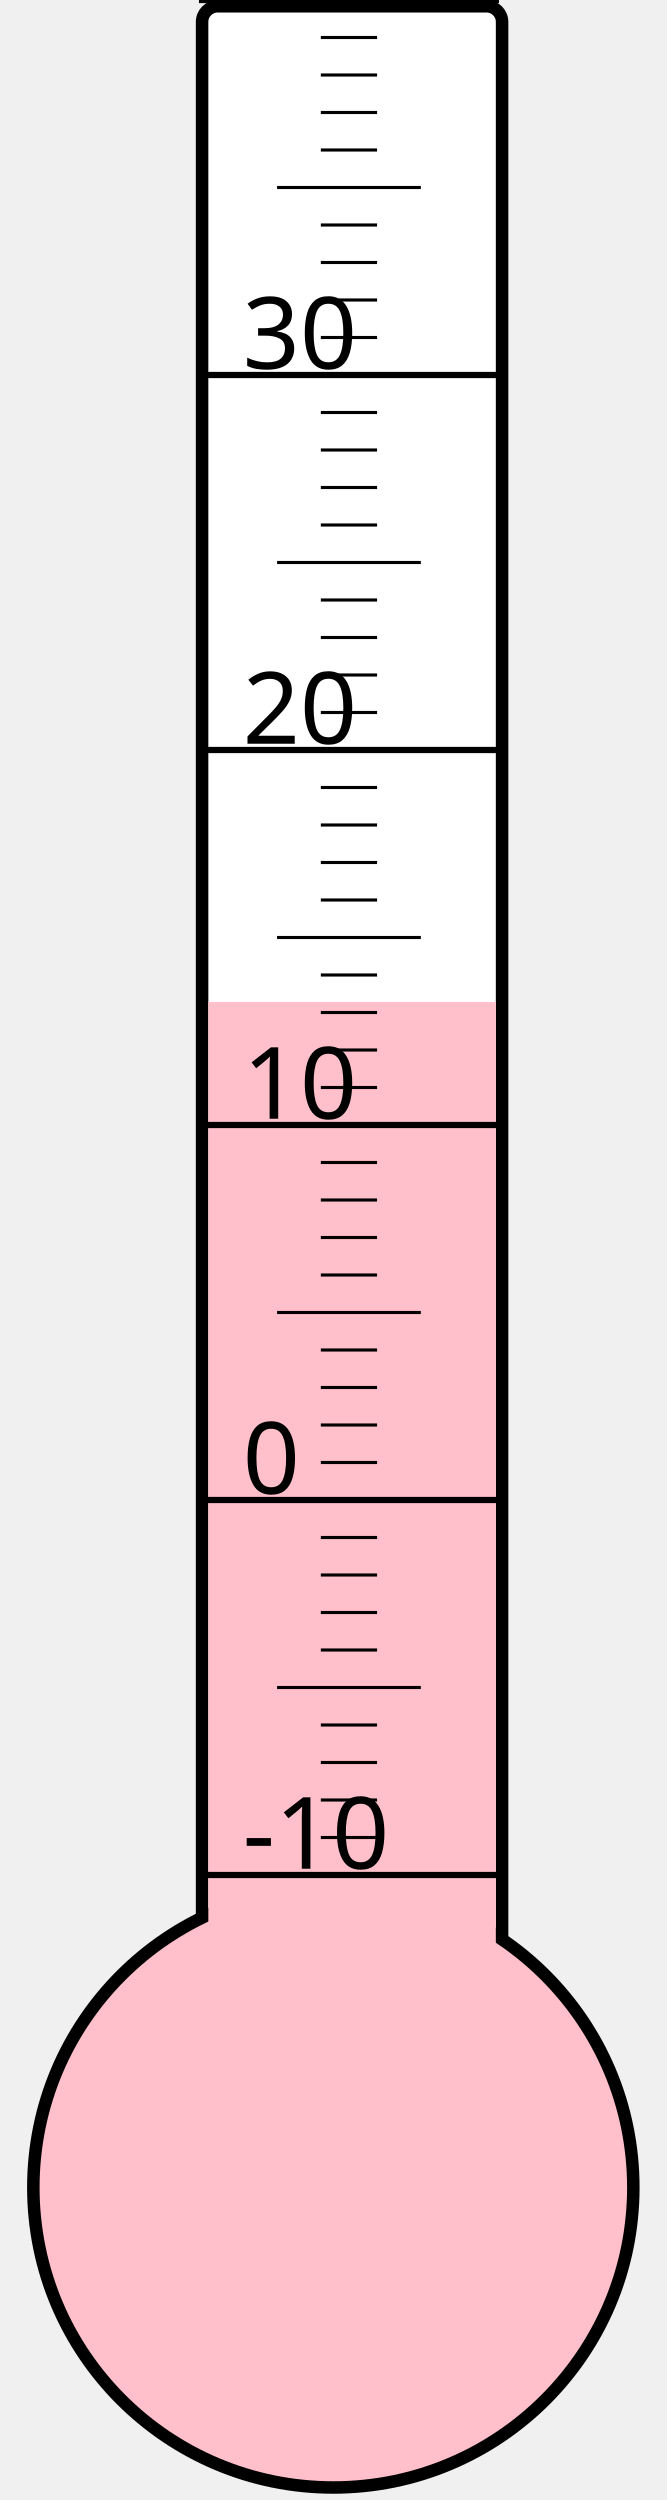
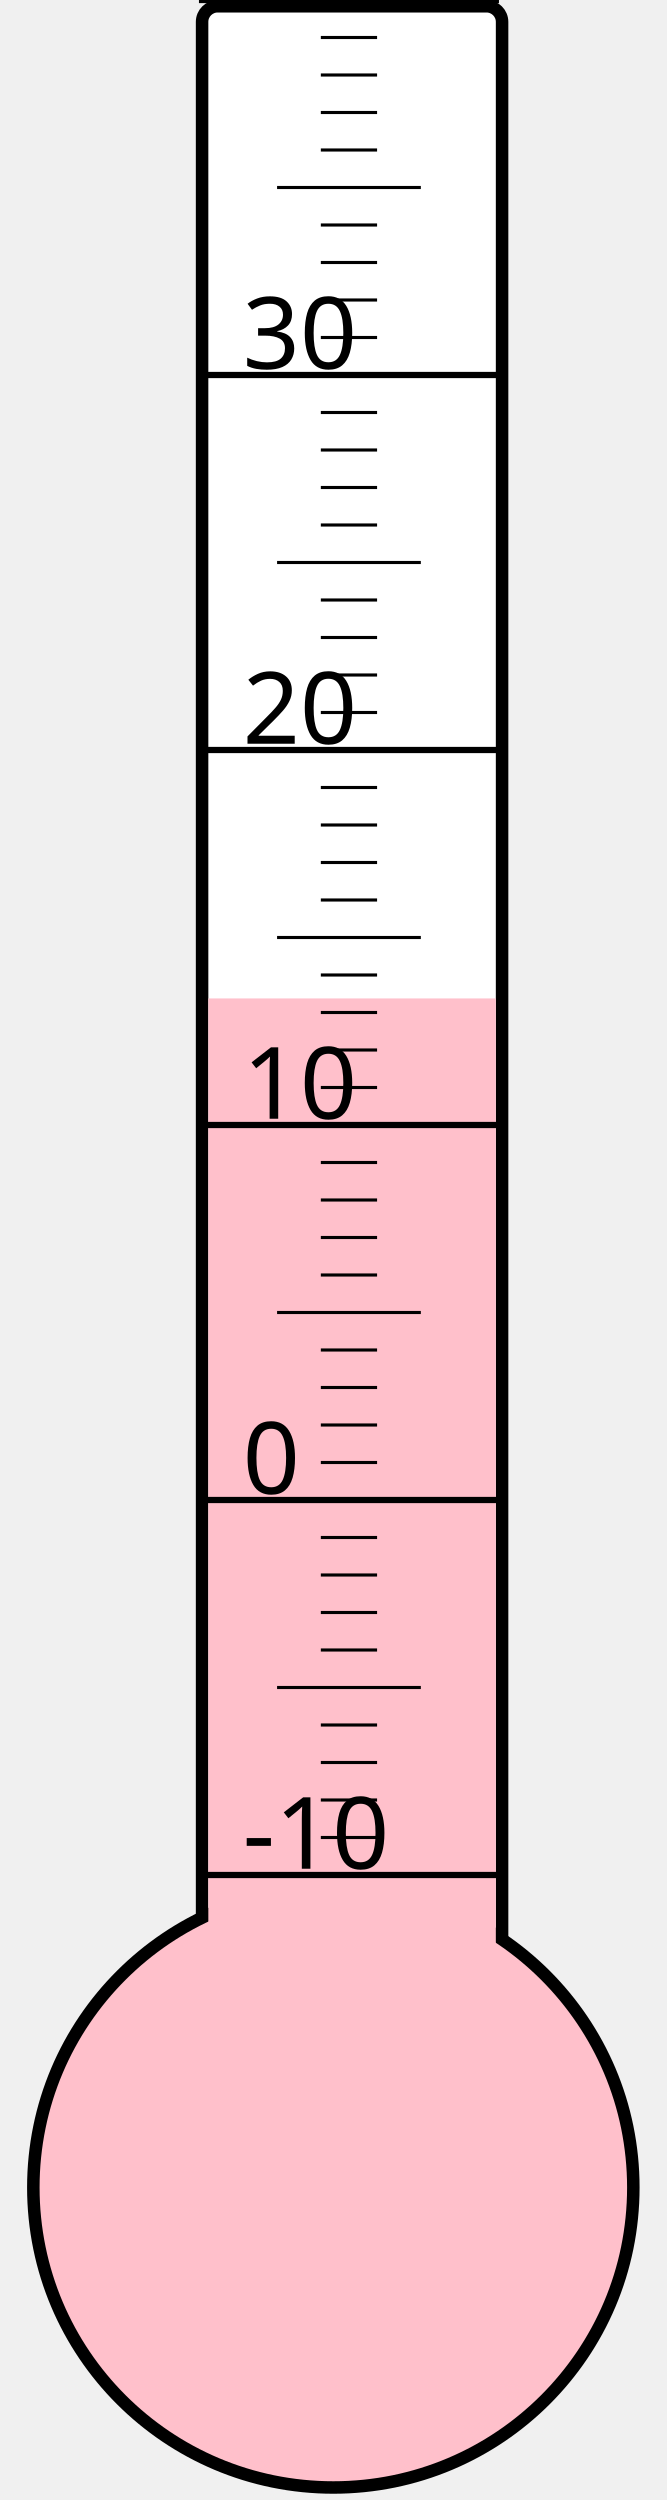
<svg xmlns="http://www.w3.org/2000/svg" width="40px" height="150px" viewBox="0 0 200 800">
  <rect width="200" height="800" x="0" y="0" style="fill: #ffffeb; fill-opacity: 0;" />
  <rect width="96" height="680" x="58" y="2" rx="5" ry="5" style="fill: white; fill-opacity: 1; stroke: black; stroke-width: 4;" />
  <circle cx="100" cy="700" r="96" style="fill: pink; stroke: black; stroke-width: 4;" />
-   <rect width="92" height="379.375" x="60" y="320.625" style="fill: pink; fill-opacity: 1; stroke-width: 0;" />
+   <rect width="92" height="380.5" x="60" y="319.5" style="fill: pink; fill-opacity: 1; stroke-width: 0;" />
  <text x="71" y="598" style="font-family: sans-serif; font-size: 24pt;">-10</text>
  <text x="71" y="478" style="font-family: sans-serif; font-size: 24pt;">0</text>
  <text x="71" y="358" style="font-family: sans-serif; font-size: 24pt;">10</text>
  <text x="71" y="238" style="font-family: sans-serif; font-size: 24pt;">20</text>
  <text x="71" y="118" style="font-family: sans-serif; font-size: 24pt;">30</text>
  <g style="stroke: black;">
    <line x1="57" y1="600" x2="153" y2="600" style="stroke-width: 2;" />
    <line x1="96" y1="588" x2="114" y2="588" style="stroke-width: 1;" />
    <line x1="96" y1="576" x2="114" y2="576" style="stroke-width: 1;" />
    <line x1="96" y1="564" x2="114" y2="564" style="stroke-width: 1;" />
    <line x1="96" y1="552" x2="114" y2="552" style="stroke-width: 1;" />
    <line x1="82" y1="540" x2="128" y2="540" style="stroke-width: 1;" />
    <line x1="96" y1="528" x2="114" y2="528" style="stroke-width: 1;" />
    <line x1="96" y1="516" x2="114" y2="516" style="stroke-width: 1;" />
    <line x1="96" y1="504" x2="114" y2="504" style="stroke-width: 1;" />
    <line x1="96" y1="492" x2="114" y2="492" style="stroke-width: 1;" />
    <line x1="57" y1="480" x2="153" y2="480" style="stroke-width: 2;" />
    <line x1="96" y1="468" x2="114" y2="468" style="stroke-width: 1;" />
    <line x1="96" y1="456" x2="114" y2="456" style="stroke-width: 1;" />
    <line x1="96" y1="444" x2="114" y2="444" style="stroke-width: 1;" />
    <line x1="96" y1="432" x2="114" y2="432" style="stroke-width: 1;" />
    <line x1="82" y1="420" x2="128" y2="420" style="stroke-width: 1;" />
    <line x1="96" y1="408" x2="114" y2="408" style="stroke-width: 1;" />
    <line x1="96" y1="396" x2="114" y2="396" style="stroke-width: 1;" />
    <line x1="96" y1="384" x2="114" y2="384" style="stroke-width: 1;" />
    <line x1="96" y1="372" x2="114" y2="372" style="stroke-width: 1;" />
    <line x1="57" y1="360" x2="153" y2="360" style="stroke-width: 2;" />
    <line x1="96" y1="348" x2="114" y2="348" style="stroke-width: 1;" />
    <line x1="96" y1="336" x2="114" y2="336" style="stroke-width: 1;" />
    <line x1="96" y1="324" x2="114" y2="324" style="stroke-width: 1;" />
    <line x1="96" y1="312" x2="114" y2="312" style="stroke-width: 1;" />
    <line x1="82" y1="300" x2="128" y2="300" style="stroke-width: 1;" />
    <line x1="96" y1="288" x2="114" y2="288" style="stroke-width: 1;" />
    <line x1="96" y1="276" x2="114" y2="276" style="stroke-width: 1;" />
    <line x1="96" y1="264" x2="114" y2="264" style="stroke-width: 1;" />
    <line x1="96" y1="252" x2="114" y2="252" style="stroke-width: 1;" />
    <line x1="57" y1="240" x2="153" y2="240" style="stroke-width: 2;" />
    <line x1="96" y1="228" x2="114" y2="228" style="stroke-width: 1;" />
    <line x1="96" y1="216" x2="114" y2="216" style="stroke-width: 1;" />
    <line x1="96" y1="204" x2="114" y2="204" style="stroke-width: 1;" />
    <line x1="96" y1="192" x2="114" y2="192" style="stroke-width: 1;" />
    <line x1="82" y1="180" x2="128" y2="180" style="stroke-width: 1;" />
    <line x1="96" y1="168" x2="114" y2="168" style="stroke-width: 1;" />
    <line x1="96" y1="156" x2="114" y2="156" style="stroke-width: 1;" />
    <line x1="96" y1="144" x2="114" y2="144" style="stroke-width: 1;" />
    <line x1="96" y1="132" x2="114" y2="132" style="stroke-width: 1;" />
    <line x1="57" y1="120" x2="153" y2="120" style="stroke-width: 2;" />
    <line x1="96" y1="108" x2="114" y2="108" style="stroke-width: 1;" />
    <line x1="96" y1="96" x2="114" y2="96" style="stroke-width: 1;" />
    <line x1="96" y1="84" x2="114" y2="84" style="stroke-width: 1;" />
    <line x1="96" y1="72" x2="114" y2="72" style="stroke-width: 1;" />
    <line x1="82" y1="60" x2="128" y2="60" style="stroke-width: 1;" />
    <line x1="96" y1="48" x2="114" y2="48" style="stroke-width: 1;" />
    <line x1="96" y1="36" x2="114" y2="36" style="stroke-width: 1;" />
    <line x1="96" y1="24" x2="114" y2="24" style="stroke-width: 1;" />
    <line x1="96" y1="12" x2="114" y2="12" style="stroke-width: 1;" />
    <line x1="57" y1="0" x2="153" y2="0" style="stroke-width: 2;" />
  </g>
</svg>
